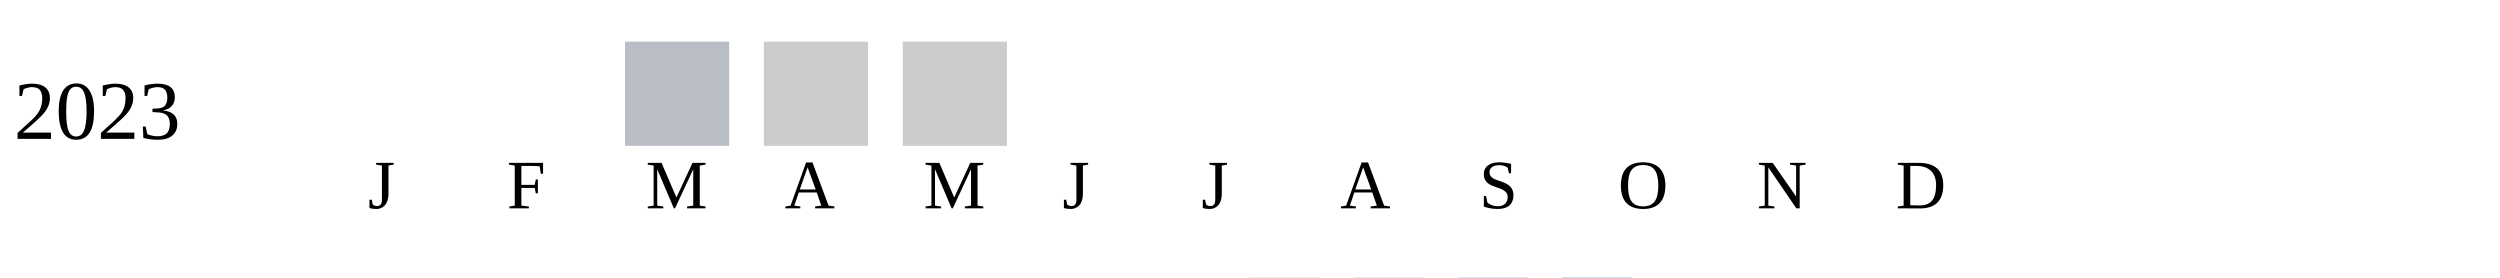
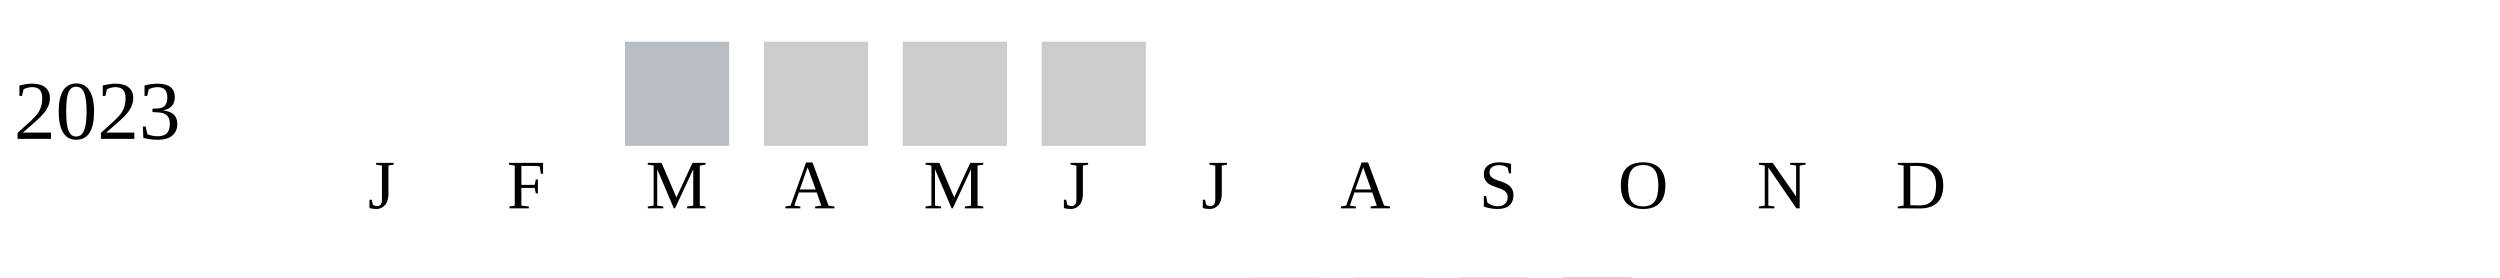
<svg xmlns="http://www.w3.org/2000/svg" width="360" height="40">
  <g transform="translate(0 0)">
    <text x="2" y="20">2023</text>
    <rect x="90" y="6" width="15" height="15" fill="#b9bdc6" />
    <rect x="110" y="6" width="15" height="15" fill="#cccccc" />
    <rect x="130" y="6" width="15" height="15" fill="#cccccc" />
+     <rect x="150" y="6" width="15" height="15" fill="#cccccc" />
  </g>
  <text style="font-size: 10px; text-align: center" x="53" y="30">J</text>
  <text style="font-size: 10px; text-align: center" x="73" y="30">F</text>
  <text style="font-size: 10px; text-align: center" x="93" y="30">M</text>
  <text style="font-size: 10px; text-align: center" x="113" y="30">A</text>
  <text style="font-size: 10px; text-align: center" x="133" y="30">M</text>
  <text style="font-size: 10px; text-align: center" x="153" y="30">J</text>
  <text style="font-size: 10px; text-align: center" x="173" y="30">J</text>
  <text style="font-size: 10px; text-align: center" x="193" y="30">A</text>
  <text style="font-size: 10px; text-align: center" x="213" y="30">S</text>
  <text style="font-size: 10px; text-align: center" x="233" y="30">O</text>
  <text style="font-size: 10px; text-align: center" x="253" y="30">N</text>
  <text style="font-size: 10px; text-align: center" x="273" y="30">D</text>
  <text style="font-size: 10px;" x="155" y="49">Less</text>
  <rect fill="#b9bdc6" width="10" height="10" x="180" y="40" />
  <rect fill="#919fba" width="10" height="10" x="195" y="40" />
  <rect fill="#6882ae" width="10" height="10" x="210" y="40" />
  <rect fill="#005a9c" width="10" height="10" x="225" y="40" />
  <text x="240" y="49" style="font-size: 10px;">More</text>
</svg>
